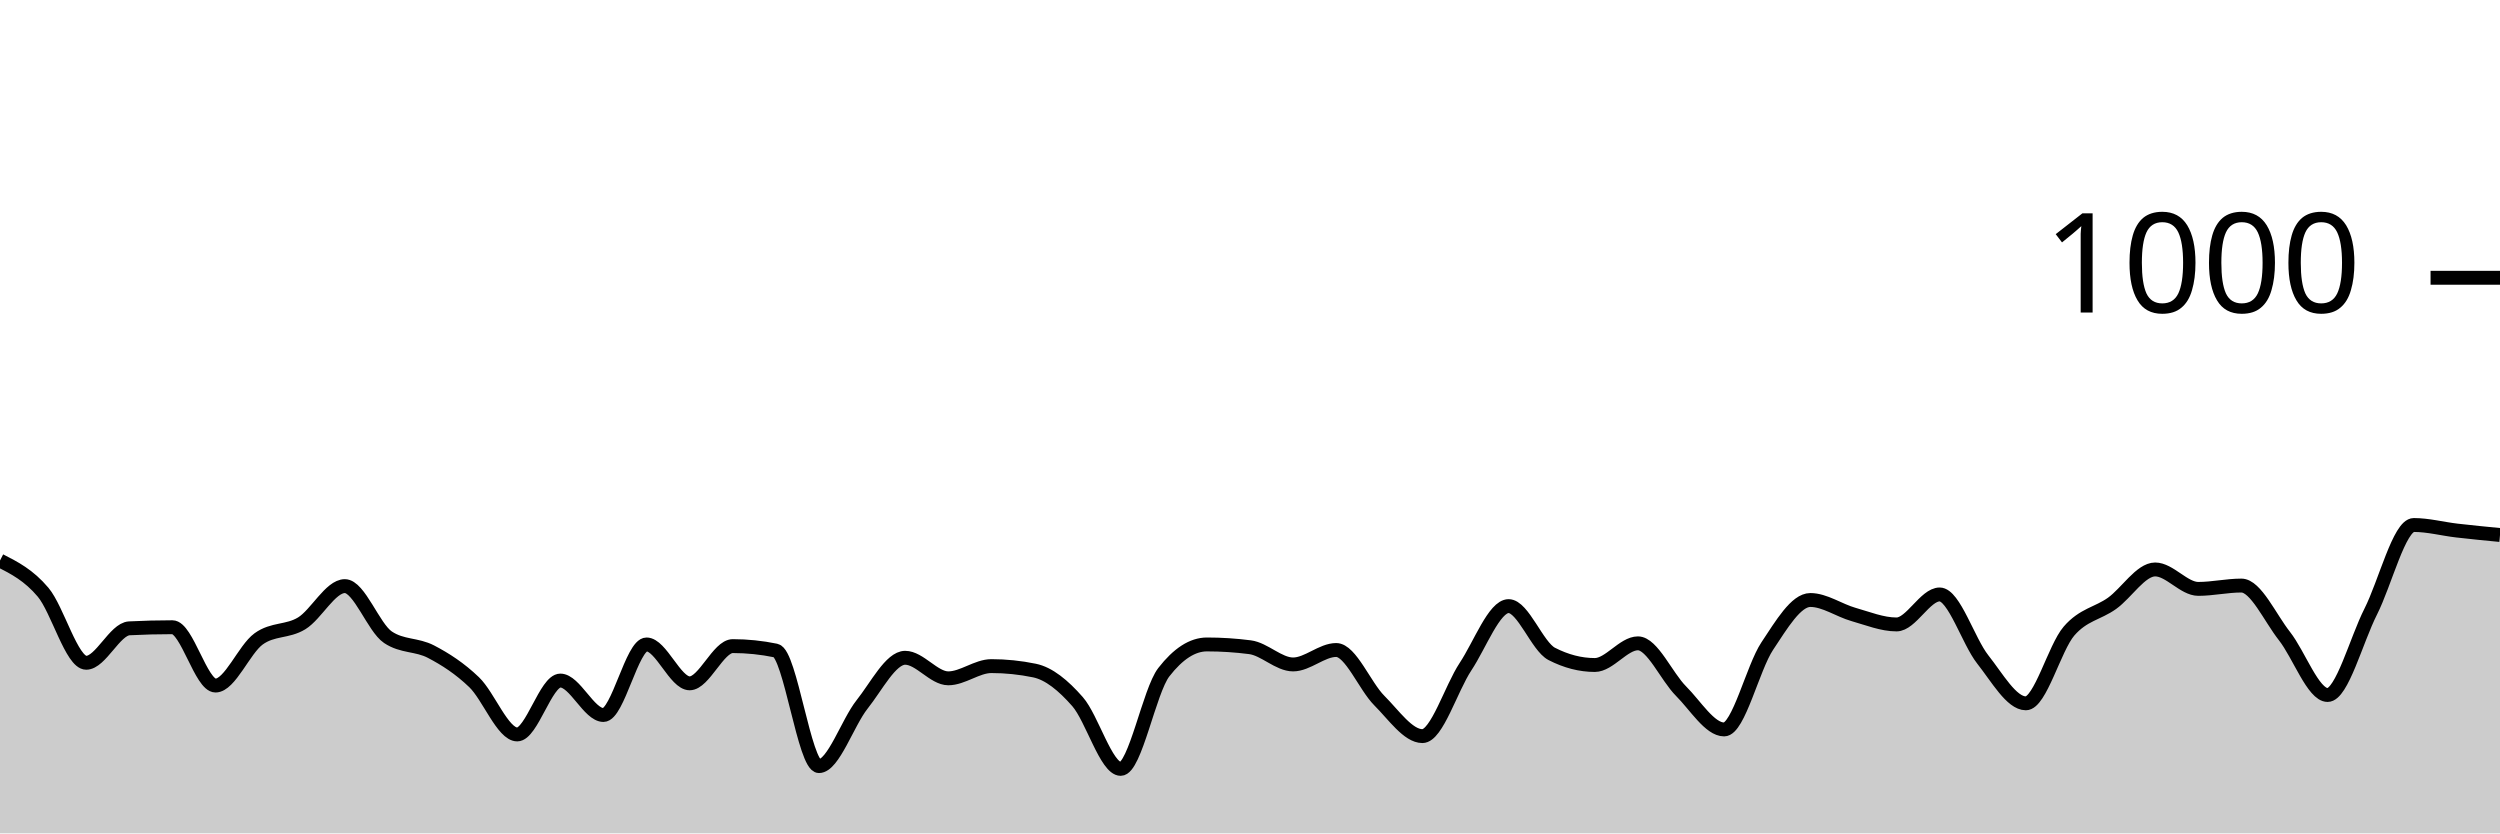
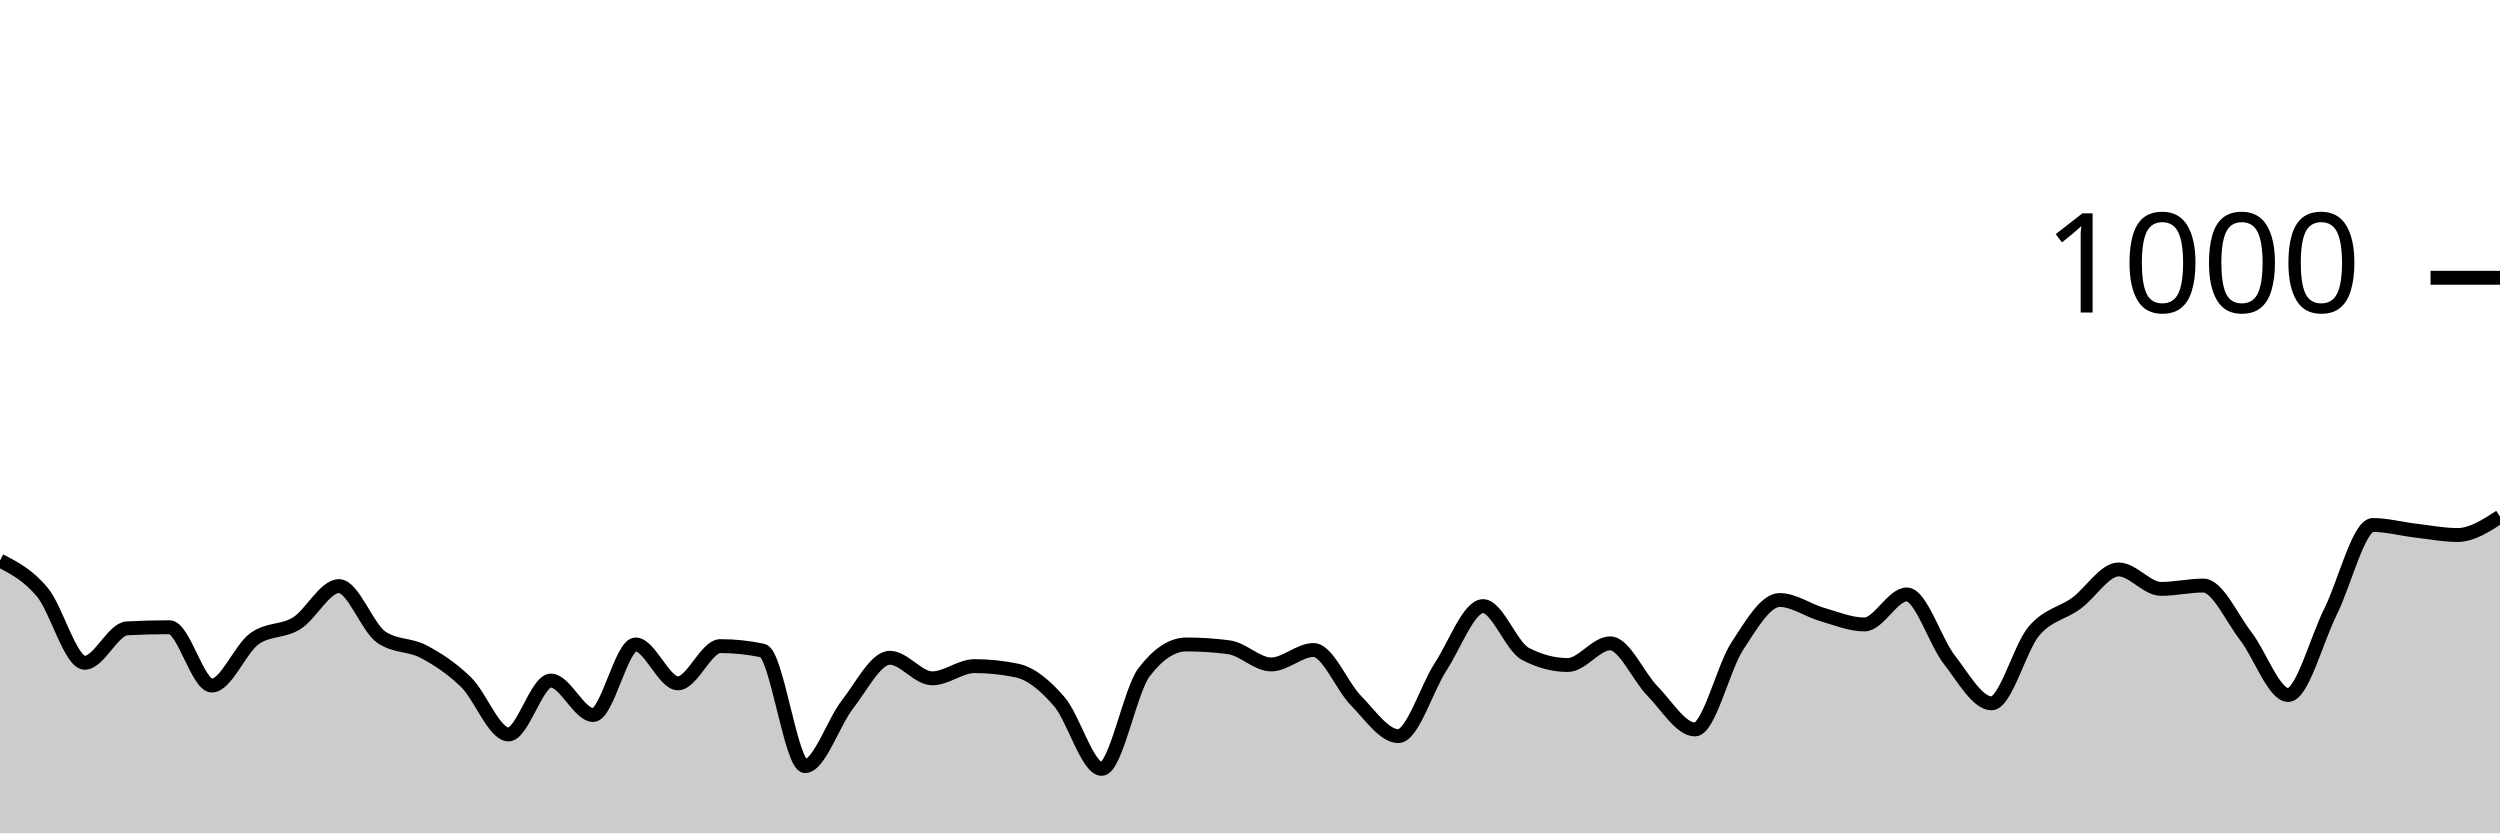
<svg xmlns="http://www.w3.org/2000/svg" viewBox="0 0 180 60">
  <g transform="translate(0,20)">
-     <path class="area" fill="rgba(0, 0, 0, 0.2)" d="M0,20.36C1.034,20.887,2.069,21.413,3.103,22.64C4.138,23.867,5.172,27.72,6.207,27.72C7.241,27.72,8.276,25.293,9.31,25.24C10.345,25.187,11.379,25.16,12.414,25.16C13.448,25.16,14.483,29.36,15.517,29.36C16.552,29.36,17.586,26.747,18.621,26C19.655,25.253,20.69,25.513,21.724,24.88C22.759,24.247,23.793,22.2,24.828,22.2C25.862,22.2,26.897,25.187,27.931,25.88C28.966,26.573,30,26.38,31.034,26.92C32.069,27.46,33.103,28.127,34.138,29.12C35.172,30.113,36.207,32.88,37.241,32.88C38.276,32.88,39.31,29,40.345,29C41.379,29,42.414,31.48,43.448,31.48C44.483,31.48,45.517,26.4,46.552,26.4C47.586,26.4,48.621,29.2,49.655,29.2C50.69,29.2,51.724,26.52,52.759,26.52C53.793,26.52,54.828,26.627,55.862,26.84C56.897,27.053,57.931,35.16,58.966,35.16C60,35.16,61.034,32.02,62.069,30.72C63.103,29.42,64.138,27.36,65.172,27.36C66.207,27.36,67.241,28.84,68.276,28.84C69.31,28.84,70.345,27.96,71.379,27.96C72.414,27.96,73.448,28.067,74.483,28.28C75.517,28.493,76.552,29.34,77.586,30.52C78.621,31.7,79.655,35.36,80.69,35.36C81.724,35.36,82.759,29.733,83.793,28.4C84.828,27.067,85.862,26.4,86.897,26.4C87.931,26.4,88.966,26.467,90,26.6C91.034,26.733,92.069,27.84,93.103,27.84C94.138,27.84,95.172,26.8,96.207,26.8C97.241,26.8,98.276,29.407,99.31,30.44C100.345,31.473,101.379,33,102.414,33C103.448,33,104.483,29.56,105.517,28C106.552,26.44,107.586,23.64,108.621,23.64C109.655,23.64,110.69,26.547,111.724,27.08C112.759,27.613,113.793,27.88,114.828,27.88C115.862,27.88,116.897,26.32,117.931,26.32C118.966,26.32,120,28.727,121.034,29.76C122.069,30.793,123.103,32.52,124.138,32.52C125.172,32.52,126.207,28.073,127.241,26.52C128.276,24.967,129.31,23.2,130.345,23.2C131.379,23.2,132.414,23.947,133.448,24.24C134.483,24.533,135.517,24.96,136.552,24.96C137.586,24.96,138.621,22.8,139.655,22.8C140.69,22.8,141.724,26.173,142.759,27.48C143.793,28.787,144.828,30.64,145.862,30.64C146.897,30.64,147.931,26.64,148.966,25.44C150,24.24,151.034,24.18,152.069,23.44C153.103,22.7,154.138,21,155.172,21C156.207,21,157.241,22.4,158.276,22.4C159.31,22.4,160.345,22.16,161.379,22.16C162.414,22.16,163.448,24.487,164.483,25.8C165.517,27.113,166.552,30.04,167.586,30.04C168.621,30.04,169.655,26.08,170.69,24.04C171.724,22,172.759,17.8,173.793,17.8C174.828,17.8,175.862,18.08,176.897,18.2C177.931,18.32,178.966,18.42,180,18.52L180,40C178.966,40,177.931,40,176.897,40C175.862,40,174.828,40,173.793,40C172.759,40,171.724,40,170.69,40C169.655,40,168.621,40,167.586,40C166.552,40,165.517,40,164.483,40C163.448,40,162.414,40,161.379,40C160.345,40,159.31,40,158.276,40C157.241,40,156.207,40,155.172,40C154.138,40,153.103,40,152.069,40C151.034,40,150,40,148.966,40C147.931,40,146.897,40,145.862,40C144.828,40,143.793,40,142.759,40C141.724,40,140.69,40,139.655,40C138.621,40,137.586,40,136.552,40C135.517,40,134.483,40,133.448,40C132.414,40,131.379,40,130.345,40C129.31,40,128.276,40,127.241,40C126.207,40,125.172,40,124.138,40C123.103,40,122.069,40,121.034,40C120,40,118.966,40,117.931,40C116.897,40,115.862,40,114.828,40C113.793,40,112.759,40,111.724,40C110.69,40,109.655,40,108.621,40C107.586,40,106.552,40,105.517,40C104.483,40,103.448,40,102.414,40C101.379,40,100.345,40,99.31,40C98.276,40,97.241,40,96.207,40C95.172,40,94.138,40,93.103,40C92.069,40,91.034,40,90,40C88.966,40,87.931,40,86.897,40C85.862,40,84.828,40,83.793,40C82.759,40,81.724,40,80.69,40C79.655,40,78.621,40,77.586,40C76.552,40,75.517,40,74.483,40C73.448,40,72.414,40,71.379,40C70.345,40,69.31,40,68.276,40C67.241,40,66.207,40,65.172,40C64.138,40,63.103,40,62.069,40C61.034,40,60,40,58.966,40C57.931,40,56.897,40,55.862,40C54.828,40,53.793,40,52.759,40C51.724,40,50.69,40,49.655,40C48.621,40,47.586,40,46.552,40C45.517,40,44.483,40,43.448,40C42.414,40,41.379,40,40.345,40C39.31,40,38.276,40,37.241,40C36.207,40,35.172,40,34.138,40C33.103,40,32.069,40,31.034,40C30,40,28.966,40,27.931,40C26.897,40,25.862,40,24.828,40C23.793,40,22.759,40,21.724,40C20.69,40,19.655,40,18.621,40C17.586,40,16.552,40,15.517,40C14.483,40,13.448,40,12.414,40C11.379,40,10.345,40,9.31,40C8.276,40,7.241,40,6.207,40C5.172,40,4.138,40,3.103,40C2.069,40,1.034,40,0,40Z" />
-     <path class="line" stroke="black" fill="none" d="M0,20.36C1.034,20.887,2.069,21.413,3.103,22.64C4.138,23.867,5.172,27.72,6.207,27.72C7.241,27.72,8.276,25.293,9.31,25.24C10.345,25.187,11.379,25.16,12.414,25.16C13.448,25.16,14.483,29.36,15.517,29.36C16.552,29.36,17.586,26.747,18.621,26C19.655,25.253,20.69,25.513,21.724,24.88C22.759,24.247,23.793,22.2,24.828,22.2C25.862,22.2,26.897,25.187,27.931,25.88C28.966,26.573,30,26.38,31.034,26.92C32.069,27.46,33.103,28.127,34.138,29.12C35.172,30.113,36.207,32.88,37.241,32.88C38.276,32.88,39.31,29,40.345,29C41.379,29,42.414,31.48,43.448,31.48C44.483,31.48,45.517,26.4,46.552,26.4C47.586,26.4,48.621,29.2,49.655,29.2C50.69,29.2,51.724,26.52,52.759,26.52C53.793,26.52,54.828,26.627,55.862,26.84C56.897,27.053,57.931,35.16,58.966,35.16C60,35.16,61.034,32.02,62.069,30.72C63.103,29.42,64.138,27.36,65.172,27.36C66.207,27.36,67.241,28.84,68.276,28.84C69.31,28.84,70.345,27.96,71.379,27.96C72.414,27.96,73.448,28.067,74.483,28.28C75.517,28.493,76.552,29.34,77.586,30.52C78.621,31.7,79.655,35.36,80.69,35.36C81.724,35.36,82.759,29.733,83.793,28.4C84.828,27.067,85.862,26.4,86.897,26.4C87.931,26.4,88.966,26.467,90,26.6C91.034,26.733,92.069,27.84,93.103,27.84C94.138,27.84,95.172,26.8,96.207,26.8C97.241,26.8,98.276,29.407,99.31,30.44C100.345,31.473,101.379,33,102.414,33C103.448,33,104.483,29.56,105.517,28C106.552,26.44,107.586,23.64,108.621,23.64C109.655,23.64,110.69,26.547,111.724,27.08C112.759,27.613,113.793,27.88,114.828,27.88C115.862,27.88,116.897,26.32,117.931,26.32C118.966,26.32,120,28.727,121.034,29.76C122.069,30.793,123.103,32.52,124.138,32.52C125.172,32.52,126.207,28.073,127.241,26.52C128.276,24.967,129.31,23.2,130.345,23.2C131.379,23.2,132.414,23.947,133.448,24.24C134.483,24.533,135.517,24.96,136.552,24.96C137.586,24.96,138.621,22.8,139.655,22.8C140.69,22.8,141.724,26.173,142.759,27.48C143.793,28.787,144.828,30.64,145.862,30.64C146.897,30.64,147.931,26.64,148.966,25.44C150,24.24,151.034,24.18,152.069,23.44C153.103,22.7,154.138,21,155.172,21C156.207,21,157.241,22.4,158.276,22.4C159.31,22.4,160.345,22.16,161.379,22.16C162.414,22.16,163.448,24.487,164.483,25.8C165.517,27.113,166.552,30.04,167.586,30.04C168.621,30.04,169.655,26.08,170.69,24.04C171.724,22,172.759,17.8,173.793,17.8C174.828,17.8,175.862,18.08,176.897,18.2C177.931,18.32,178.966,18.42,180,18.52" />
+     <path class="area" fill="rgba(0, 0, 0, 0.2)" d="M0,20.36C1.017,20.887,2.034,21.413,3.051,22.64C4.068,23.867,5.085,27.72,6.102,27.72C7.119,27.72,8.136,25.293,9.153,25.24C10.169,25.187,11.186,25.16,12.203,25.16C13.22,25.16,14.237,29.36,15.254,29.36C16.271,29.36,17.288,26.747,18.305,26C19.322,25.253,20.339,25.513,21.356,24.88C22.373,24.247,23.39,22.2,24.407,22.2C25.424,22.2,26.441,25.187,27.458,25.88C28.475,26.573,29.492,26.38,30.508,26.92C31.525,27.46,32.542,28.127,33.559,29.12C34.576,30.113,35.593,32.88,36.61,32.88C37.627,32.88,38.644,29,39.661,29C40.678,29,41.695,31.48,42.712,31.48C43.729,31.48,44.746,26.4,45.763,26.4C46.78,26.4,47.797,29.2,48.814,29.2C49.831,29.2,50.847,26.52,51.864,26.52C52.881,26.52,53.898,26.627,54.915,26.84C55.932,27.053,56.949,35.16,57.966,35.16C58.983,35.16,60,32.02,61.017,30.72C62.034,29.42,63.051,27.36,64.068,27.36C65.085,27.36,66.102,28.84,67.119,28.84C68.136,28.84,69.153,27.96,70.169,27.96C71.186,27.96,72.203,28.067,73.22,28.28C74.237,28.493,75.254,29.34,76.271,30.52C77.288,31.7,78.305,35.36,79.322,35.36C80.339,35.36,81.356,29.733,82.373,28.4C83.39,27.067,84.407,26.4,85.424,26.4C86.441,26.4,87.458,26.467,88.475,26.6C89.492,26.733,90.508,27.84,91.525,27.84C92.542,27.84,93.559,26.8,94.576,26.8C95.593,26.8,96.61,29.407,97.627,30.44C98.644,31.473,99.661,33,100.678,33C101.695,33,102.712,29.56,103.729,28C104.746,26.44,105.763,23.64,106.78,23.64C107.797,23.64,108.814,26.547,109.831,27.08C110.847,27.613,111.864,27.88,112.881,27.88C113.898,27.88,114.915,26.32,115.932,26.32C116.949,26.32,117.966,28.727,118.983,29.76C120,30.793,121.017,32.52,122.034,32.52C123.051,32.52,124.068,28.073,125.085,26.52C126.102,24.967,127.119,23.2,128.136,23.2C129.153,23.2,130.169,23.947,131.186,24.24C132.203,24.533,133.22,24.96,134.237,24.96C135.254,24.96,136.271,22.8,137.288,22.8C138.305,22.8,139.322,26.173,140.339,27.48C141.356,28.787,142.373,30.64,143.39,30.64C144.407,30.64,145.424,26.64,146.441,25.44C147.458,24.24,148.475,24.18,149.492,23.44C150.508,22.7,151.525,21,152.542,21C153.559,21,154.576,22.4,155.593,22.4C156.61,22.4,157.627,22.16,158.644,22.16C159.661,22.16,160.678,24.487,161.695,25.8C162.712,27.113,163.729,30.04,164.746,30.04C165.763,30.04,166.78,26.08,167.797,24.04C168.814,22,169.831,17.8,170.847,17.8C171.864,17.8,172.881,18.08,173.898,18.2C174.915,18.32,175.932,18.52,176.949,18.52C177.966,18.52,178.983,17.86,180,17.2L180,40C178.983,40,177.966,40,176.949,40C175.932,40,174.915,40,173.898,40C172.881,40,171.864,40,170.847,40C169.831,40,168.814,40,167.797,40C166.78,40,165.763,40,164.746,40C163.729,40,162.712,40,161.695,40C160.678,40,159.661,40,158.644,40C157.627,40,156.61,40,155.593,40C154.576,40,153.559,40,152.542,40C151.525,40,150.508,40,149.492,40C148.475,40,147.458,40,146.441,40C145.424,40,144.407,40,143.39,40C142.373,40,141.356,40,140.339,40C139.322,40,138.305,40,137.288,40C136.271,40,135.254,40,134.237,40C133.22,40,132.203,40,131.186,40C130.169,40,129.153,40,128.136,40C127.119,40,126.102,40,125.085,40C124.068,40,123.051,40,122.034,40C121.017,40,120,40,118.983,40C117.966,40,116.949,40,115.932,40C114.915,40,113.898,40,112.881,40C111.864,40,110.847,40,109.831,40C108.814,40,107.797,40,106.78,40C105.763,40,104.746,40,103.729,40C102.712,40,101.695,40,100.678,40C99.661,40,98.644,40,97.627,40C96.61,40,95.593,40,94.576,40C93.559,40,92.542,40,91.525,40C90.508,40,89.492,40,88.475,40C87.458,40,86.441,40,85.424,40C84.407,40,83.39,40,82.373,40C81.356,40,80.339,40,79.322,40C78.305,40,77.288,40,76.271,40C75.254,40,74.237,40,73.22,40C72.203,40,71.186,40,70.169,40C69.153,40,68.136,40,67.119,40C66.102,40,65.085,40,64.068,40C63.051,40,62.034,40,61.017,40C60,40,58.983,40,57.966,40C56.949,40,55.932,40,54.915,40C53.898,40,52.881,40,51.864,40C50.847,40,49.831,40,48.814,40C47.797,40,46.78,40,45.763,40C44.746,40,43.729,40,42.712,40C41.695,40,40.678,40,39.661,40C38.644,40,37.627,40,36.61,40C35.593,40,34.576,40,33.559,40C32.542,40,31.525,40,30.508,40C29.492,40,28.475,40,27.458,40C26.441,40,25.424,40,24.407,40C23.39,40,22.373,40,21.356,40C20.339,40,19.322,40,18.305,40C17.288,40,16.271,40,15.254,40C14.237,40,13.22,40,12.203,40C11.186,40,10.169,40,9.153,40C8.136,40,7.119,40,6.102,40C5.085,40,4.068,40,3.051,40C2.034,40,1.017,40,0,40Z" />
+     <path class="line" stroke="black" fill="none" d="M0,20.36C1.017,20.887,2.034,21.413,3.051,22.64C4.068,23.867,5.085,27.72,6.102,27.72C7.119,27.72,8.136,25.293,9.153,25.24C10.169,25.187,11.186,25.16,12.203,25.16C13.22,25.16,14.237,29.36,15.254,29.36C16.271,29.36,17.288,26.747,18.305,26C19.322,25.253,20.339,25.513,21.356,24.88C22.373,24.247,23.39,22.2,24.407,22.2C25.424,22.2,26.441,25.187,27.458,25.88C28.475,26.573,29.492,26.38,30.508,26.92C31.525,27.46,32.542,28.127,33.559,29.12C34.576,30.113,35.593,32.88,36.61,32.88C37.627,32.88,38.644,29,39.661,29C40.678,29,41.695,31.48,42.712,31.48C43.729,31.48,44.746,26.4,45.763,26.4C46.78,26.4,47.797,29.2,48.814,29.2C49.831,29.2,50.847,26.52,51.864,26.52C52.881,26.52,53.898,26.627,54.915,26.84C55.932,27.053,56.949,35.16,57.966,35.16C58.983,35.16,60,32.02,61.017,30.72C62.034,29.42,63.051,27.36,64.068,27.36C65.085,27.36,66.102,28.84,67.119,28.84C68.136,28.84,69.153,27.96,70.169,27.96C71.186,27.96,72.203,28.067,73.22,28.28C74.237,28.493,75.254,29.34,76.271,30.52C77.288,31.7,78.305,35.36,79.322,35.36C80.339,35.36,81.356,29.733,82.373,28.4C83.39,27.067,84.407,26.4,85.424,26.4C86.441,26.4,87.458,26.467,88.475,26.6C89.492,26.733,90.508,27.84,91.525,27.84C92.542,27.84,93.559,26.8,94.576,26.8C95.593,26.8,96.61,29.407,97.627,30.44C98.644,31.473,99.661,33,100.678,33C101.695,33,102.712,29.56,103.729,28C104.746,26.44,105.763,23.64,106.78,23.64C107.797,23.64,108.814,26.547,109.831,27.08C110.847,27.613,111.864,27.88,112.881,27.88C113.898,27.88,114.915,26.32,115.932,26.32C116.949,26.32,117.966,28.727,118.983,29.76C120,30.793,121.017,32.52,122.034,32.52C123.051,32.52,124.068,28.073,125.085,26.52C126.102,24.967,127.119,23.2,128.136,23.2C129.153,23.2,130.169,23.947,131.186,24.24C132.203,24.533,133.22,24.96,134.237,24.96C135.254,24.96,136.271,22.8,137.288,22.8C138.305,22.8,139.322,26.173,140.339,27.48C141.356,28.787,142.373,30.64,143.39,30.64C144.407,30.64,145.424,26.64,146.441,25.44C147.458,24.24,148.475,24.18,149.492,23.44C150.508,22.7,151.525,21,152.542,21C153.559,21,154.576,22.4,155.593,22.4C156.61,22.4,157.627,22.16,158.644,22.16C159.661,22.16,160.678,24.487,161.695,25.8C162.712,27.113,163.729,30.04,164.746,30.04C165.763,30.04,166.78,26.08,167.797,24.04C168.814,22,169.831,17.8,170.847,17.8C171.864,17.8,172.881,18.08,173.898,18.2C174.915,18.32,175.932,18.52,176.949,18.52C177.966,18.52,178.983,17.86,180,17.2" />
    <path class="axis-ceiling" stroke-width="1" stroke="black" fill="none" d="M175,0L180,0" />
    <text class="axis-ceiling-label" font-family="sans-serif" text-anchor="end" font-size="10px" x="170" y="2.5">1000</text>
  </g>
</svg>
